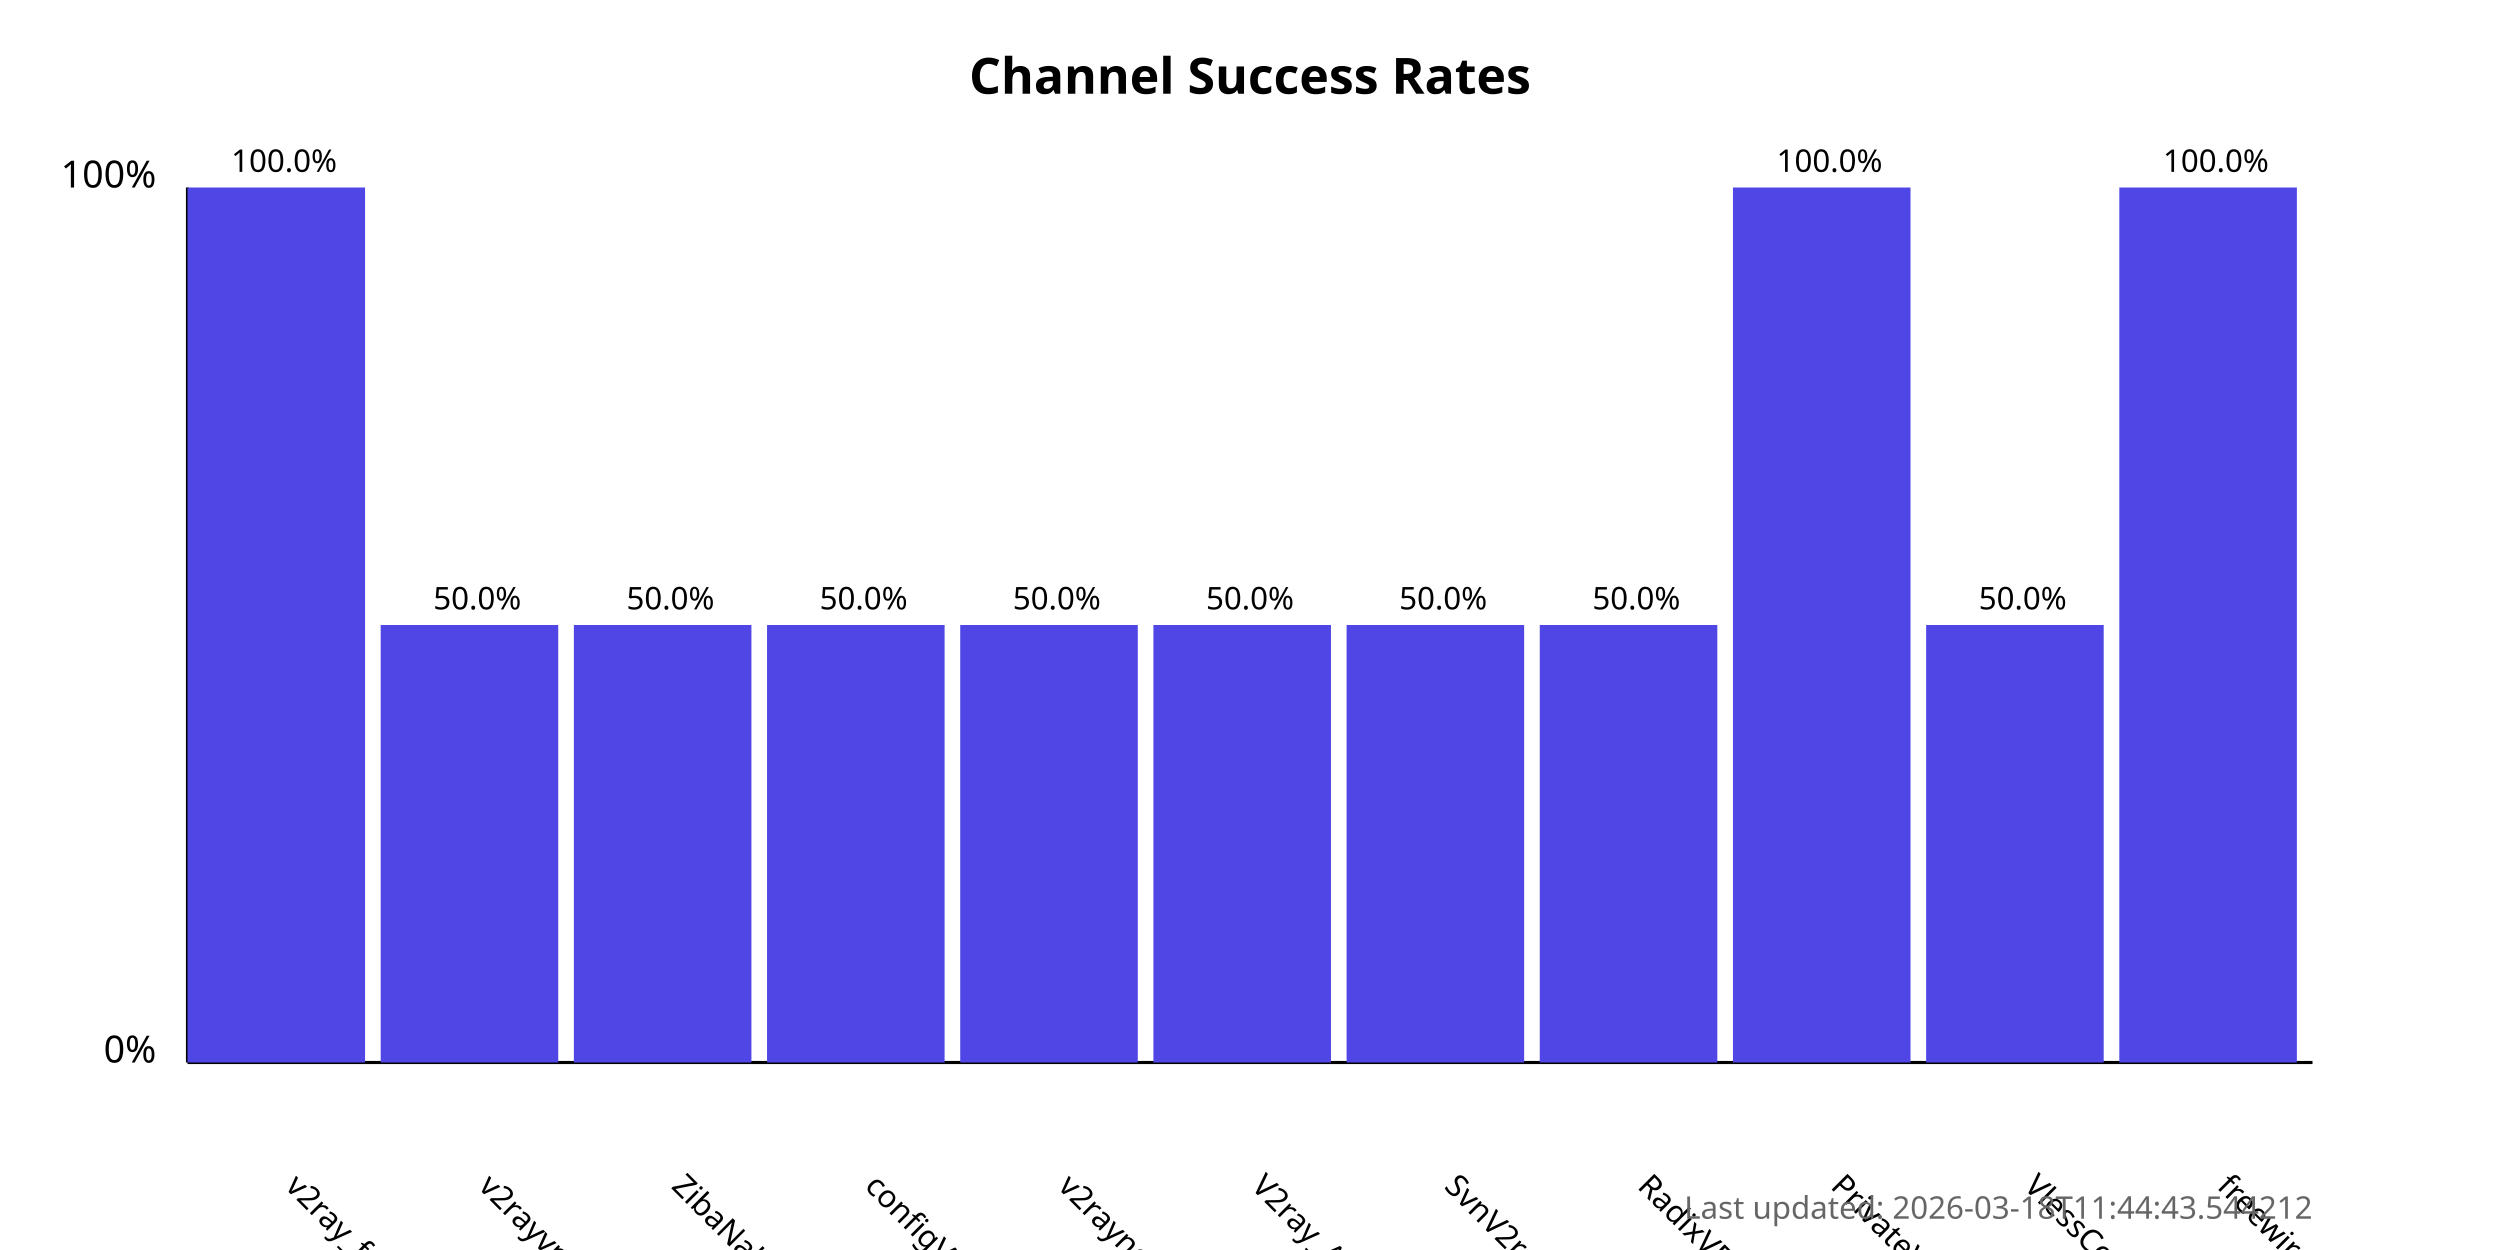
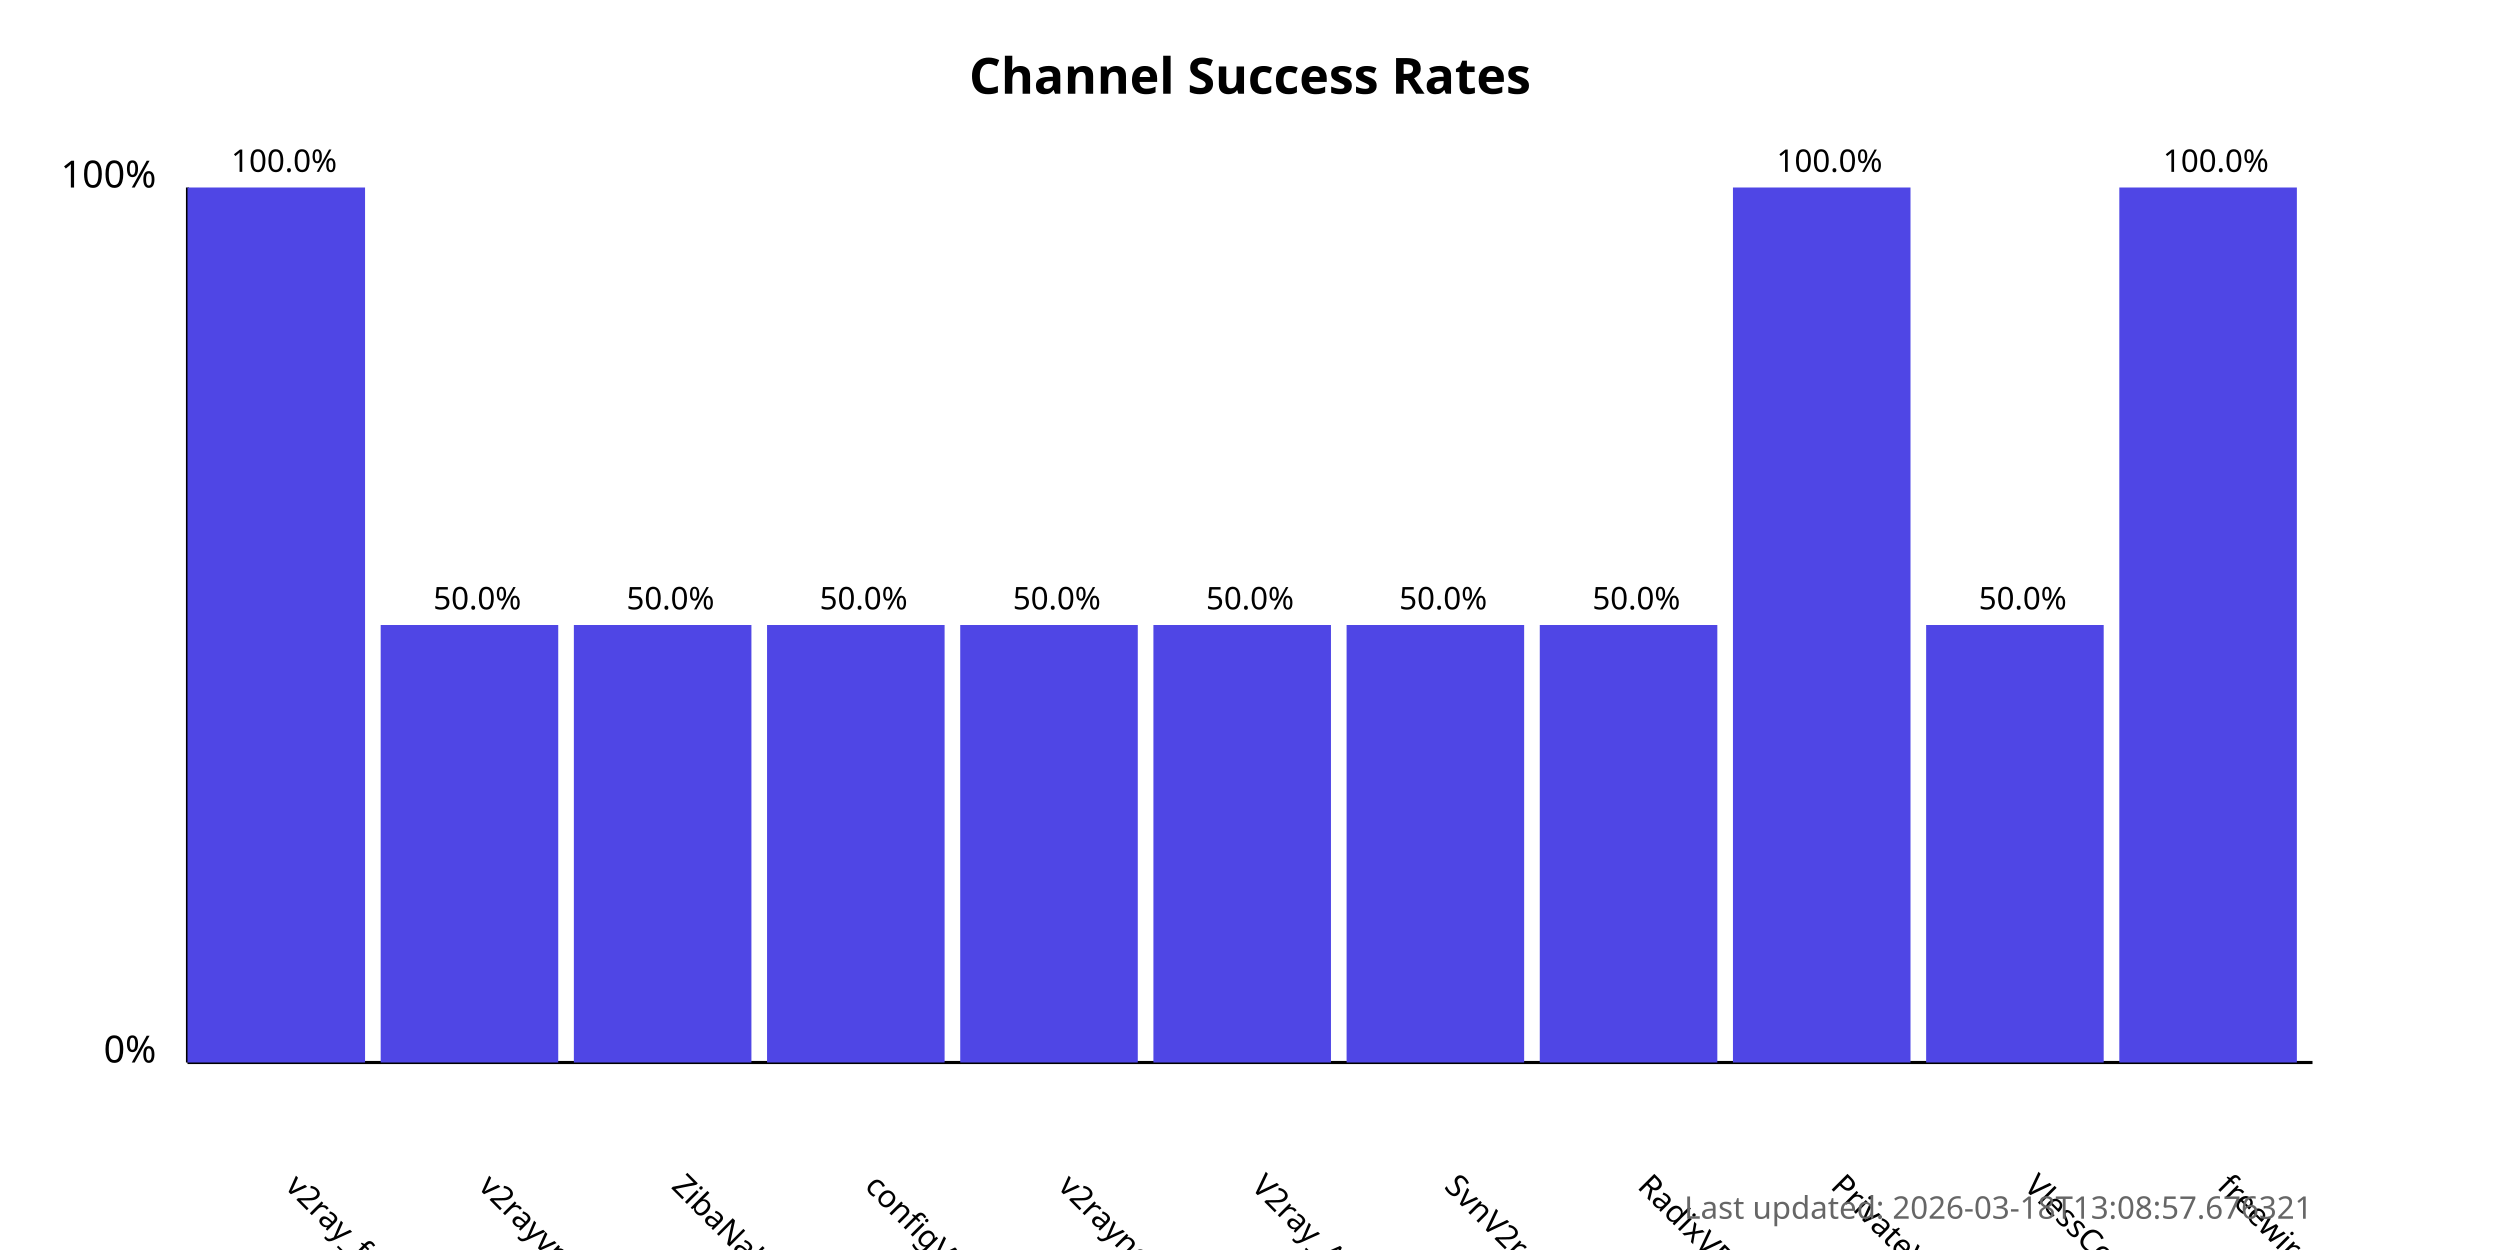
<svg xmlns="http://www.w3.org/2000/svg" width="800" height="400">
  <style>
            .chart-title { font: bold 16px sans-serif; }
            .axis-label { font: 12px sans-serif; }
            .tick-label { font: 10px sans-serif; }
            .bar { fill: #4f46e5; }
            .bar:hover { fill: #6366f1; }
            .timestamp { font: 10px sans-serif; fill: #666; }
        </style>
  <text x="400.0" y="30" text-anchor="middle" class="chart-title">
            Channel Success Rates
        </text>
  <line x1="60" y1="340" x2="60" y2="60" stroke="black" stroke-width="1" />
  <line x1="60" y1="340" x2="740" y2="340" stroke="black" stroke-width="1" />
  <text x="50" y="340" text-anchor="end" class="axis-label">0%</text>
  <text x="50" y="60" text-anchor="end" class="axis-label">100%</text>
  <g>
    <rect x="60" y="60.0" width="56.818" height="280.0" class="bar" />
    <text x="90.909" y="380" transform="rotate(45, 90.90909, 380)" text-anchor="start" class="tick-label">
                v2ray_free_conf
            </text>
    <text x="90.909" y="55.0" text-anchor="middle" class="tick-label">
                100.0%
            </text>
  </g>
  <g>
    <rect x="121.818" y="200.0" width="56.818" height="140.0" class="bar" />
    <text x="152.727" y="380" transform="rotate(45, 152.7273, 380)" text-anchor="start" class="tick-label">
                v2rayvpno
            </text>
    <text x="152.727" y="195.0" text-anchor="middle" class="tick-label">
                50.0%
            </text>
  </g>
  <g>
    <rect x="183.636" y="200.0" width="56.818" height="140.0" class="bar" />
    <text x="214.545" y="380" transform="rotate(45, 214.5455, 380)" text-anchor="start" class="tick-label">
                ZibaNabz
            </text>
    <text x="214.545" y="195.0" text-anchor="middle" class="tick-label">
                50.0%
            </text>
  </g>
  <g>
    <rect x="245.455" y="200.0" width="56.818" height="140.0" class="bar" />
    <text x="276.364" y="380" transform="rotate(45, 276.3636, 380)" text-anchor="start" class="tick-label">
                configV2rayForFree
            </text>
    <text x="276.364" y="195.0" text-anchor="middle" class="tick-label">
                50.0%
            </text>
  </g>
  <g>
    <rect x="307.273" y="200.0" width="56.818" height="140.0" class="bar" />
    <text x="338.182" y="380" transform="rotate(45, 338.1818, 380)" text-anchor="start" class="tick-label">
                v2rayngvpn
            </text>
    <text x="338.182" y="195.0" text-anchor="middle" class="tick-label">
                50.0%
            </text>
  </g>
  <g>
    <rect x="369.091" y="200.0" width="56.818" height="140.0" class="bar" />
    <text x="400.0" y="380" transform="rotate(45, 400.0, 380)" text-anchor="start" class="tick-label">
                V2ray_Alpha
            </text>
    <text x="400.0" y="195.0" text-anchor="middle" class="tick-label">
                50.0%
            </text>
  </g>
  <g>
    <rect x="430.909" y="200.0" width="56.818" height="140.0" class="bar" />
    <text x="461.818" y="380" transform="rotate(45, 461.8182, 380)" text-anchor="start" class="tick-label">
                SvnV2ray
            </text>
    <text x="461.818" y="195.0" text-anchor="middle" class="tick-label">
                50.0%
            </text>
  </g>
  <g>
    <rect x="492.727" y="200.0" width="56.818" height="140.0" class="bar" />
    <text x="523.636" y="380" transform="rotate(45, 523.6364, 380)" text-anchor="start" class="tick-label">
                RadixVPN
            </text>
    <text x="523.636" y="195.0" text-anchor="middle" class="tick-label">
                50.0%
            </text>
  </g>
  <g>
    <rect x="554.545" y="60.0" width="56.818" height="280.0" class="bar" />
    <text x="585.455" y="380" transform="rotate(45, 585.4545, 380)" text-anchor="start" class="tick-label">
                PrivateVPNs
            </text>
    <text x="585.455" y="55.0" text-anchor="middle" class="tick-label">
                100.0%
            </text>
  </g>
  <g>
    <rect x="616.364" y="200.0" width="56.818" height="140.0" class="bar" />
    <text x="647.273" y="380" transform="rotate(45, 647.2727, 380)" text-anchor="start" class="tick-label">
                VlessConfig
            </text>
    <text x="647.273" y="195.0" text-anchor="middle" class="tick-label">
                50.0%
            </text>
  </g>
  <g>
    <rect x="678.182" y="60.0" width="56.818" height="280.0" class="bar" />
    <text x="709.091" y="380" transform="rotate(45, 709.0909, 380)" text-anchor="start" class="tick-label">
                freewireguard
            </text>
    <text x="709.091" y="55.0" text-anchor="middle" class="tick-label">
                100.0%
            </text>
  </g>
  <text x="740" y="390" text-anchor="end" class="timestamp">
-             Last updated: 2026-03-18T11:44:43.544212
+             Last updated: 2026-03-18T13:08:57.676321
        </text>
</svg>
